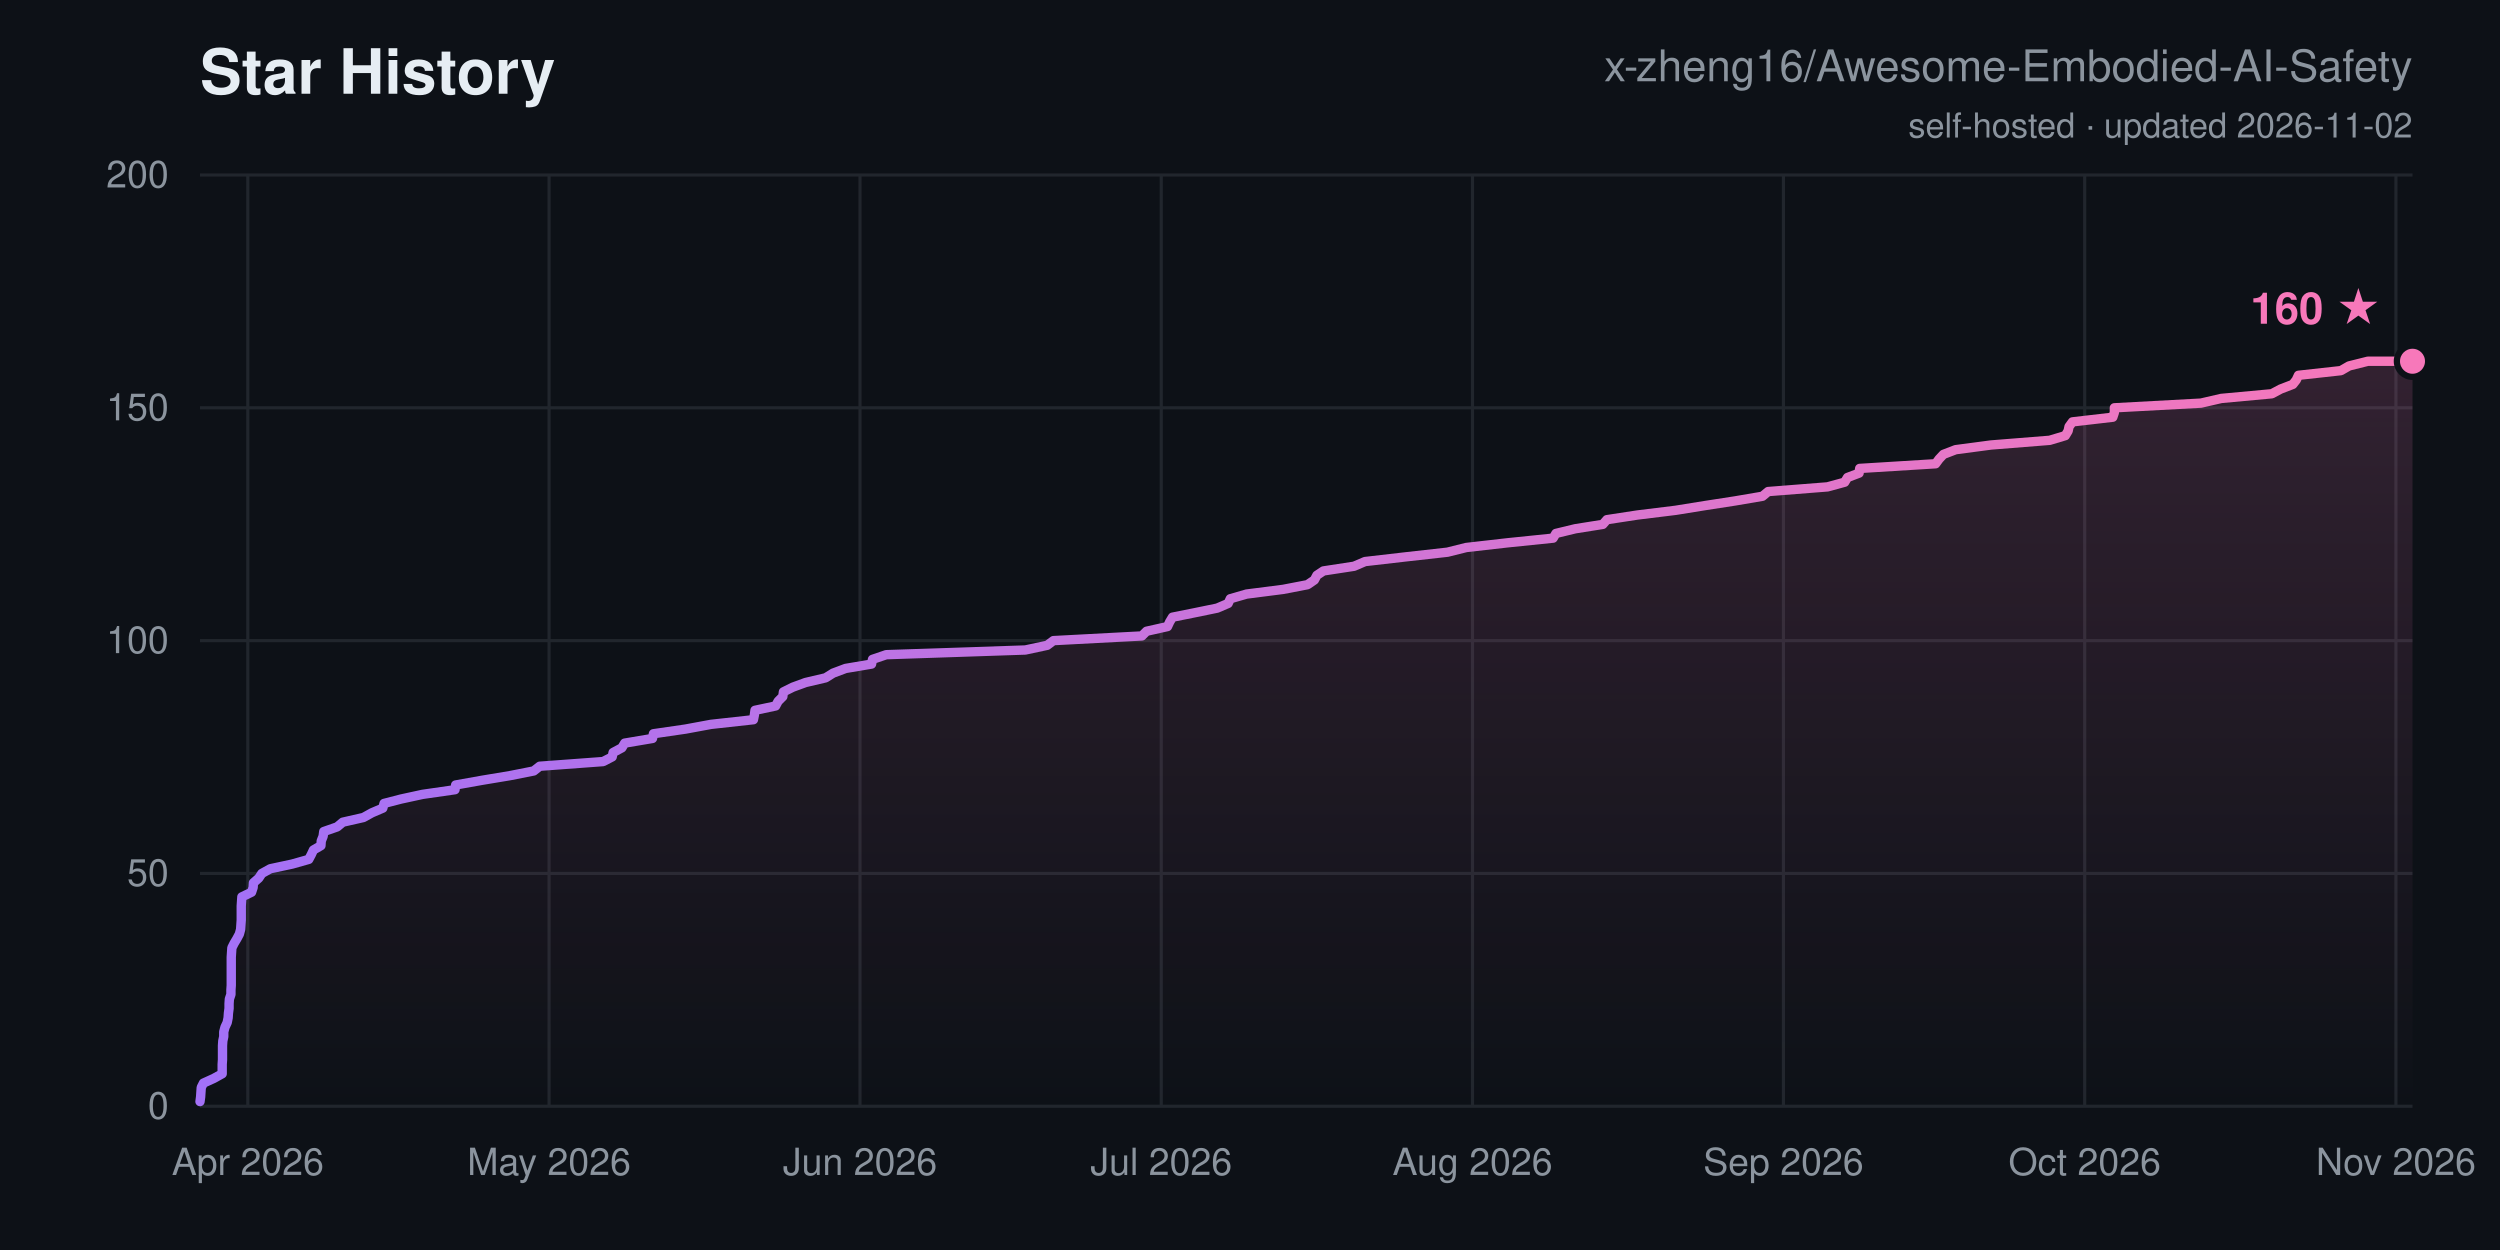
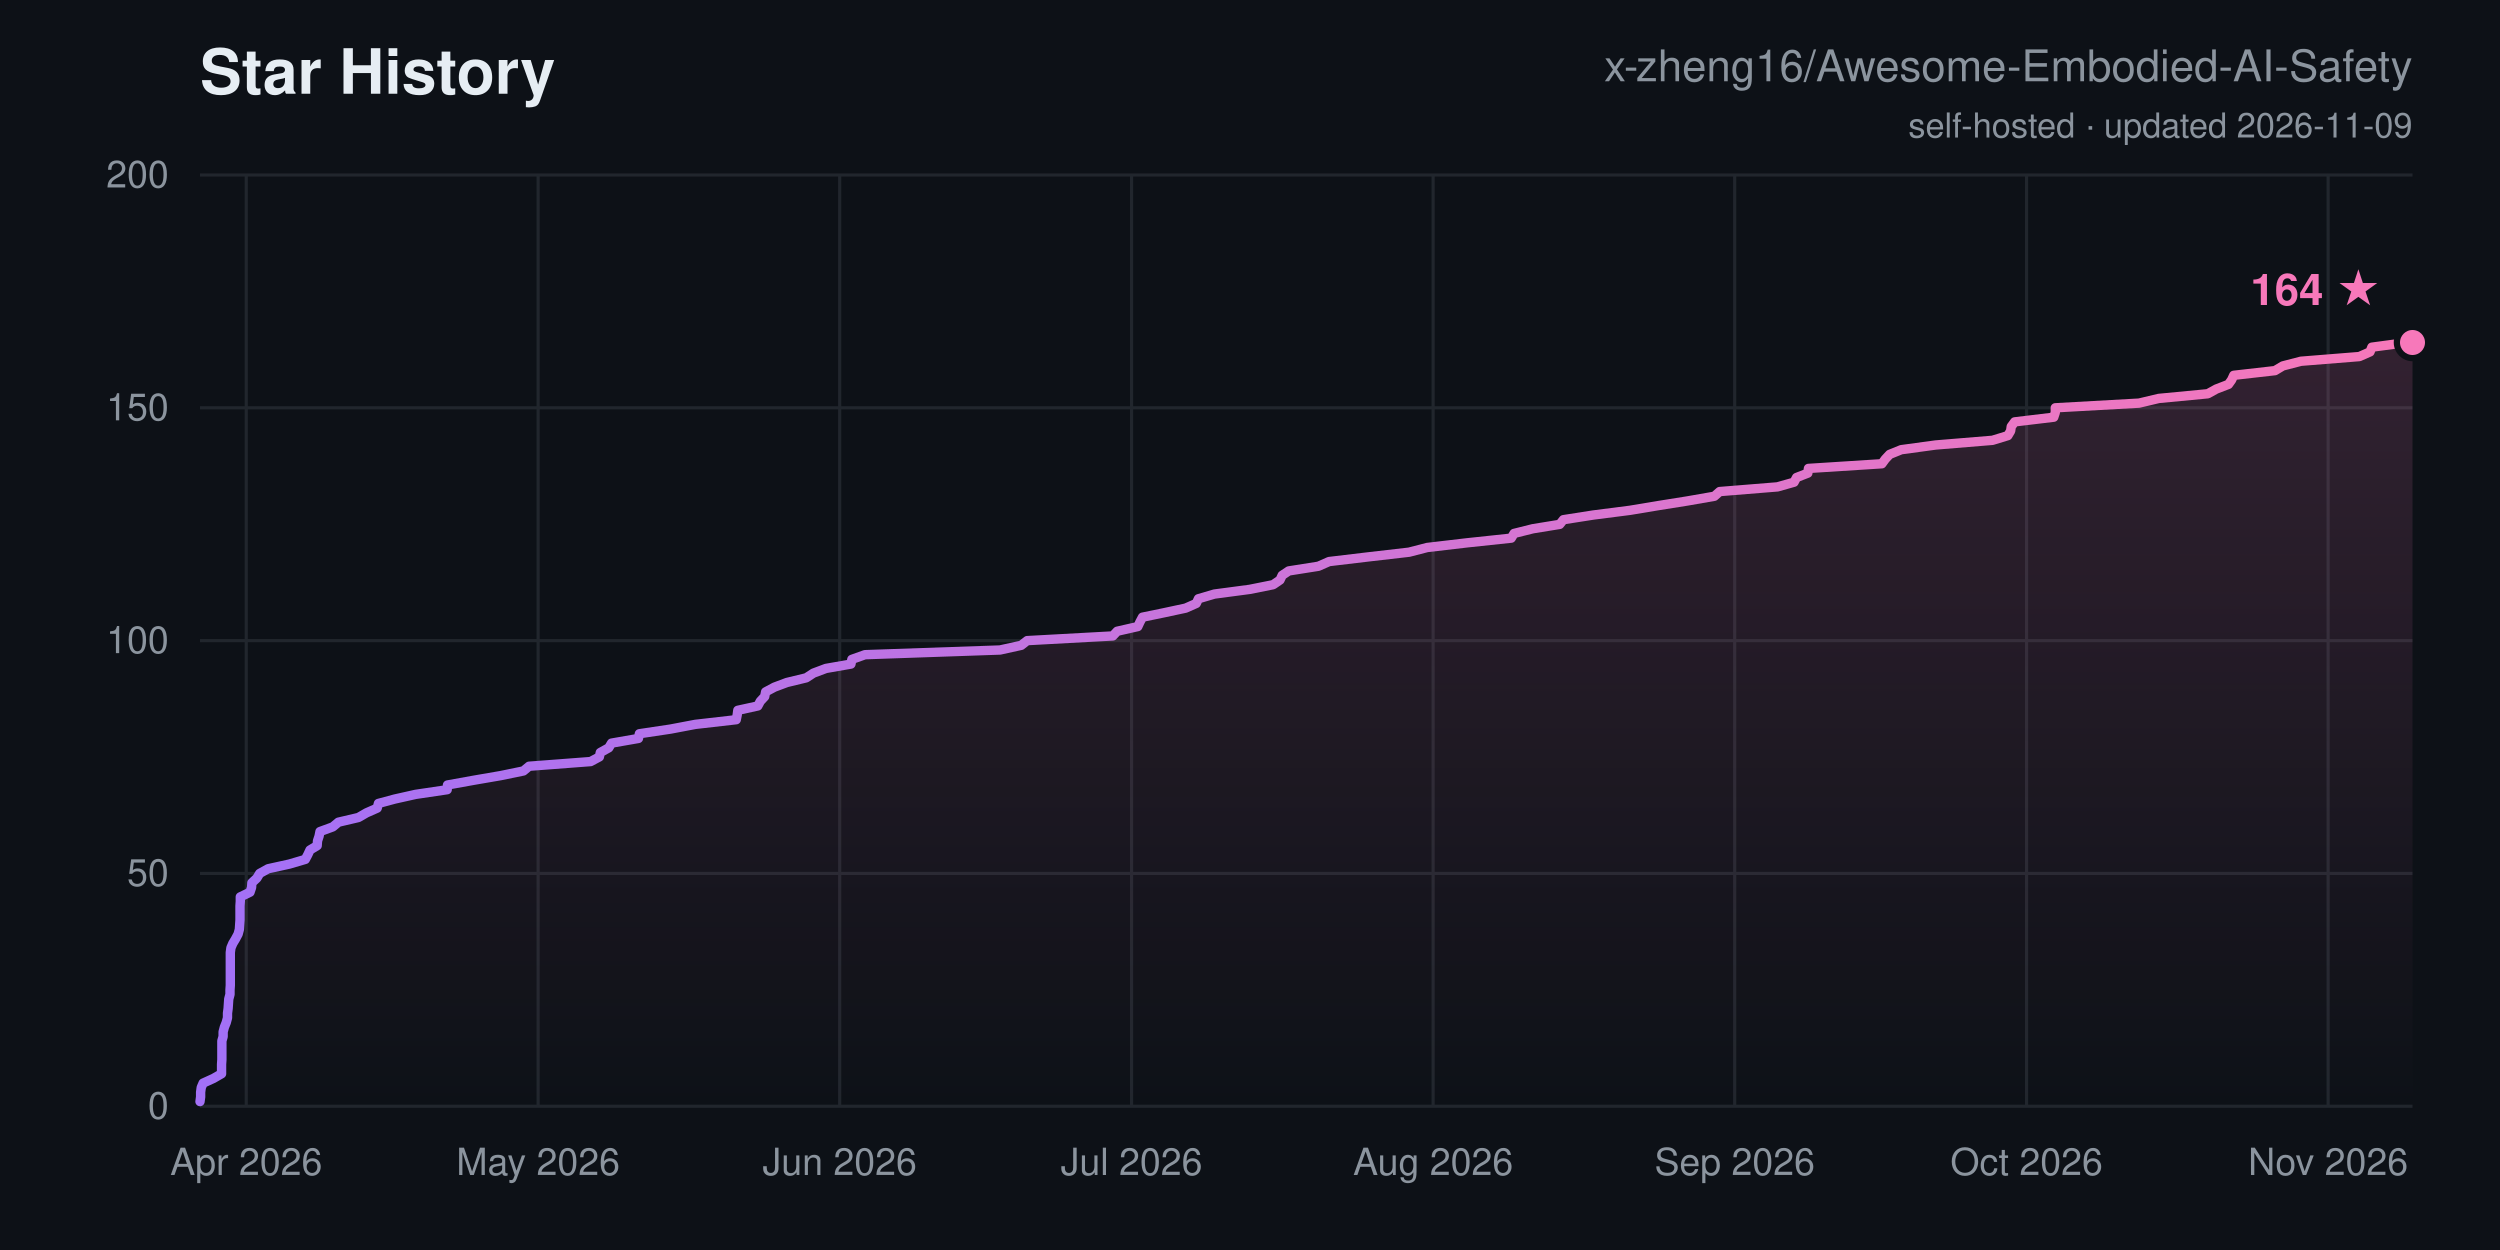
<svg xmlns="http://www.w3.org/2000/svg" width="800" height="400" viewBox="0 0 800 400" font-family="-apple-system,Segoe UI,Helvetica,Arial,sans-serif">
  <defs>
    <linearGradient id="ln" x1="0" y1="0" x2="1" y2="0">
      <stop offset="0" stop-color="#a371f7" />
      <stop offset="1" stop-color="#f778ba" />
    </linearGradient>
    <linearGradient id="ar" x1="0" y1="0" x2="0" y2="1">
      <stop offset="0" stop-color="#f778ba" stop-opacity="0.16" />
      <stop offset="1" stop-color="#f778ba" stop-opacity="0" />
    </linearGradient>
  </defs>
  <rect width="800" height="400" fill="#0d1117" />
  <text x="64" y="30" font-size="20" font-weight="700" fill="#e6edf3">Star History</text>
  <text x="772" y="26" font-size="14" text-anchor="end" fill="#8b949e">x-zheng16/Awesome-Embodied-AI-Safety</text>
-   <text x="772" y="44" font-size="11" text-anchor="end" fill="#8b949e">self-hosted · updated 2026-11-02</text>
+   <text x="772" y="44" font-size="11" text-anchor="end" fill="#8b949e">self-hosted · updated 2026-11-09</text>
  <line x1="64" y1="354.0" x2="772" y2="354.0" stroke="#21262d" stroke-width="1" />
  <text x="54" y="358.0" font-size="12" text-anchor="end" fill="#8b949e">0</text>
  <line x1="64" y1="279.5" x2="772" y2="279.5" stroke="#21262d" stroke-width="1" />
  <text x="54" y="283.5" font-size="12" text-anchor="end" fill="#8b949e">50</text>
  <line x1="64" y1="205.0" x2="772" y2="205.0" stroke="#21262d" stroke-width="1" />
  <text x="54" y="209.0" font-size="12" text-anchor="end" fill="#8b949e">100</text>
  <line x1="64" y1="130.5" x2="772" y2="130.5" stroke="#21262d" stroke-width="1" />
  <text x="54" y="134.5" font-size="12" text-anchor="end" fill="#8b949e">150</text>
  <line x1="64" y1="56.0" x2="772" y2="56.0" stroke="#21262d" stroke-width="1" />
  <text x="54" y="60.0" font-size="12" text-anchor="end" fill="#8b949e">200</text>
-   <line x1="79.3" y1="56" x2="79.3" y2="354" stroke="#21262d" stroke-width="1" />
-   <text x="79.3" y="376" font-size="12" text-anchor="middle" fill="#8b949e">Apr 2026</text>
-   <line x1="175.7" y1="56" x2="175.7" y2="354" stroke="#21262d" stroke-width="1" />
-   <text x="175.7" y="376" font-size="12" text-anchor="middle" fill="#8b949e">May 2026</text>
-   <line x1="275.2" y1="56" x2="275.2" y2="354" stroke="#21262d" stroke-width="1" />
-   <text x="275.2" y="376" font-size="12" text-anchor="middle" fill="#8b949e">Jun 2026</text>
-   <line x1="371.6" y1="56" x2="371.6" y2="354" stroke="#21262d" stroke-width="1" />
-   <text x="371.6" y="376" font-size="12" text-anchor="middle" fill="#8b949e">Jul 2026</text>
-   <line x1="471.2" y1="56" x2="471.2" y2="354" stroke="#21262d" stroke-width="1" />
-   <text x="471.2" y="376" font-size="12" text-anchor="middle" fill="#8b949e">Aug 2026</text>
-   <line x1="570.7" y1="56" x2="570.7" y2="354" stroke="#21262d" stroke-width="1" />
-   <text x="570.7" y="376" font-size="12" text-anchor="middle" fill="#8b949e">Sep 2026</text>
-   <line x1="667.1" y1="56" x2="667.1" y2="354" stroke="#21262d" stroke-width="1" />
-   <text x="667.1" y="376" font-size="12" text-anchor="middle" fill="#8b949e">Oct 2026</text>
-   <line x1="766.7" y1="56" x2="766.7" y2="354" stroke="#21262d" stroke-width="1" />
-   <text x="766.7" y="376" font-size="12" text-anchor="middle" fill="#8b949e">Nov 2026</text>
-   <polygon points="64.0,354.0 64.0,352.5 64.2,351.0 64.3,349.5 64.4,348.0 65.1,346.6 68.4,345.1 71.1,343.6 71.1,342.1 71.1,340.6 71.2,339.1 71.2,337.6 71.2,336.1 71.2,334.6 71.3,333.1 71.6,331.7 71.6,330.2 72.0,328.7 72.7,327.2 73.0,325.7 73.1,324.2 73.3,322.7 73.3,321.2 73.4,319.7 73.9,318.2 73.9,316.8 74.0,315.3 74.0,313.8 74.0,312.3 74.0,310.8 74.0,309.3 74.0,307.8 74.0,306.3 74.1,304.8 74.2,303.3 74.9,301.9 75.8,300.4 76.6,298.9 77.0,297.4 77.1,295.9 77.2,294.4 77.2,292.9 77.2,291.4 77.2,289.9 77.3,288.4 77.4,287.0 80.5,285.5 81.0,284.0 81.1,282.5 82.8,281.0 83.8,279.5 86.5,278.0 93.5,276.5 98.8,275.0 99.6,273.5 100.3,272.0 102.7,270.6 102.8,269.1 103.4,267.6 103.6,266.1 107.9,264.6 109.7,263.1 116.3,261.6 119.0,260.1 122.5,258.6 122.9,257.1 128.3,255.7 135.2,254.2 145.6,252.7 145.8,251.2 154.2,249.7 163.2,248.2 170.8,246.7 172.7,245.2 193.0,243.7 195.9,242.2 196.2,240.8 199.0,239.3 199.9,237.8 208.8,236.3 209.1,234.8 219.4,233.3 227.5,231.8 241.1,230.3 241.4,228.8 241.6,227.3 248.2,225.9 249.0,224.4 250.5,222.9 250.7,221.4 253.7,219.9 257.8,218.4 264.2,216.9 266.6,215.4 270.6,213.9 278.9,212.5 279.2,211.0 283.6,209.5 328.1,208.0 335.1,206.5 337.1,205.0 365.4,203.5 366.9,202.0 373.6,200.5 374.3,199.0 375.2,197.5 382.2,196.1 389.5,194.6 393.0,193.1 393.7,191.6 398.9,190.1 410.6,188.6 418.4,187.1 420.6,185.6 421.4,184.1 423.5,182.7 433.3,181.2 436.8,179.7 449.8,178.2 463.2,176.7 469.2,175.2 482.4,173.7 497.0,172.2 497.9,170.7 504.1,169.2 512.9,167.8 514.2,166.3 524.0,164.8 536.2,163.3 545.5,161.8 555.2,160.3 564.0,158.8 565.8,157.3 584.8,155.8 590.3,154.3 591.2,152.8 594.9,151.4 595.1,149.9 619.4,148.4 620.5,146.9 621.9,145.4 625.8,143.9 637.1,142.4 655.9,140.9 660.9,139.4 661.8,137.9 662.1,136.5 663.2,135.0 676.1,133.5 676.6,132.0 676.6,130.5 704.3,129.0 710.8,127.5 727.0,126.0 729.8,124.5 733.7,123.0 734.8,121.6 735.5,120.1 749.1,118.6 751.7,117.1 757.7,115.6 772.0,115.6 772.0,354.0" fill="url(#ar)" />
-   <polyline points="64.0,352.5 64.2,351.0 64.3,349.5 64.4,348.0 65.1,346.6 68.4,345.1 71.1,343.6 71.1,342.1 71.1,340.6 71.2,339.1 71.2,337.6 71.2,336.1 71.2,334.6 71.3,333.1 71.6,331.7 71.6,330.2 72.0,328.7 72.7,327.2 73.0,325.7 73.1,324.2 73.3,322.7 73.3,321.2 73.4,319.7 73.9,318.2 73.9,316.8 74.0,315.3 74.0,313.8 74.0,312.3 74.0,310.8 74.0,309.3 74.0,307.8 74.0,306.3 74.1,304.8 74.2,303.3 74.9,301.9 75.8,300.4 76.6,298.9 77.0,297.4 77.1,295.9 77.2,294.4 77.2,292.9 77.2,291.4 77.2,289.9 77.3,288.4 77.4,287.0 80.5,285.5 81.0,284.0 81.1,282.5 82.8,281.0 83.8,279.5 86.5,278.0 93.5,276.5 98.8,275.0 99.6,273.5 100.3,272.0 102.7,270.6 102.8,269.1 103.4,267.6 103.6,266.1 107.9,264.6 109.7,263.1 116.3,261.6 119.0,260.1 122.5,258.6 122.9,257.1 128.3,255.7 135.2,254.2 145.6,252.7 145.8,251.2 154.2,249.7 163.2,248.2 170.8,246.7 172.7,245.2 193.0,243.7 195.9,242.2 196.2,240.8 199.0,239.3 199.9,237.8 208.8,236.3 209.1,234.8 219.4,233.3 227.5,231.8 241.1,230.3 241.4,228.8 241.6,227.3 248.2,225.9 249.0,224.4 250.5,222.9 250.7,221.4 253.7,219.9 257.8,218.4 264.2,216.9 266.6,215.4 270.6,213.9 278.9,212.5 279.2,211.0 283.6,209.5 328.1,208.0 335.1,206.5 337.1,205.0 365.4,203.5 366.9,202.0 373.6,200.5 374.3,199.0 375.2,197.5 382.2,196.1 389.5,194.6 393.0,193.1 393.7,191.6 398.9,190.1 410.6,188.6 418.4,187.1 420.6,185.6 421.4,184.1 423.5,182.7 433.3,181.2 436.8,179.7 449.8,178.2 463.2,176.7 469.2,175.2 482.4,173.7 497.0,172.2 497.9,170.7 504.1,169.2 512.9,167.8 514.2,166.3 524.0,164.8 536.2,163.3 545.5,161.8 555.2,160.3 564.0,158.8 565.8,157.3 584.8,155.8 590.3,154.3 591.2,152.8 594.9,151.4 595.1,149.9 619.4,148.4 620.5,146.9 621.9,145.4 625.8,143.9 637.1,142.4 655.9,140.9 660.9,139.4 661.8,137.9 662.1,136.5 663.2,135.0 676.1,133.5 676.6,132.0 676.6,130.5 704.3,129.0 710.8,127.5 727.0,126.0 729.8,124.5 733.7,123.0 734.8,121.6 735.5,120.1 749.1,118.6 751.7,117.1 757.7,115.6 772.0,115.6" fill="none" stroke="url(#ln)" stroke-width="3" stroke-linejoin="round" stroke-linecap="round" />
-   <circle cx="772.0" cy="115.6" r="5" fill="#f778ba" stroke="#0d1117" stroke-width="2" />
-   <text x="762.0" y="103.6" font-size="14" font-weight="700" text-anchor="end" fill="#f778ba">160 ★</text>
+   <line x1="78.8" y1="56" x2="78.8" y2="354" stroke="#21262d" stroke-width="1" />
+   <text x="78.8" y="376" font-size="12" text-anchor="middle" fill="#8b949e">Apr 2026</text>
+   <line x1="172.2" y1="56" x2="172.2" y2="354" stroke="#21262d" stroke-width="1" />
+   <text x="172.2" y="376" font-size="12" text-anchor="middle" fill="#8b949e">May 2026</text>
+   <line x1="268.7" y1="56" x2="268.7" y2="354" stroke="#21262d" stroke-width="1" />
+   <text x="268.7" y="376" font-size="12" text-anchor="middle" fill="#8b949e">Jun 2026</text>
+   <line x1="362.1" y1="56" x2="362.1" y2="354" stroke="#21262d" stroke-width="1" />
+   <text x="362.1" y="376" font-size="12" text-anchor="middle" fill="#8b949e">Jul 2026</text>
+   <line x1="458.6" y1="56" x2="458.6" y2="354" stroke="#21262d" stroke-width="1" />
+   <text x="458.6" y="376" font-size="12" text-anchor="middle" fill="#8b949e">Aug 2026</text>
+   <line x1="555.1" y1="56" x2="555.1" y2="354" stroke="#21262d" stroke-width="1" />
+   <text x="555.1" y="376" font-size="12" text-anchor="middle" fill="#8b949e">Sep 2026</text>
+   <line x1="648.5" y1="56" x2="648.5" y2="354" stroke="#21262d" stroke-width="1" />
+   <text x="648.5" y="376" font-size="12" text-anchor="middle" fill="#8b949e">Oct 2026</text>
+   <line x1="745.0" y1="56" x2="745.0" y2="354" stroke="#21262d" stroke-width="1" />
+   <text x="745.0" y="376" font-size="12" text-anchor="middle" fill="#8b949e">Nov 2026</text>
+   <polygon points="64.0,354.0 64.0,352.5 64.2,351.0 64.2,349.5 64.4,348.0 65.0,346.6 68.3,345.1 70.9,343.6 70.9,342.1 70.9,340.6 71.0,339.1 71.0,337.6 71.0,336.1 71.0,334.6 71.0,333.1 71.4,331.7 71.4,330.2 71.8,328.7 72.4,327.2 72.8,325.7 72.8,324.2 73.0,322.7 73.1,321.2 73.2,319.7 73.6,318.2 73.6,316.8 73.7,315.3 73.7,313.8 73.7,312.3 73.7,310.8 73.7,309.3 73.7,307.8 73.7,306.3 73.7,304.8 73.9,303.3 74.5,301.9 75.4,300.4 76.2,298.9 76.6,297.4 76.7,295.9 76.8,294.4 76.8,292.9 76.8,291.4 76.8,289.9 76.9,288.4 76.9,287.0 80.0,285.5 80.5,284.0 80.6,282.5 82.2,281.0 83.1,279.5 85.8,278.0 92.6,276.5 97.7,275.0 98.5,273.5 99.2,272.0 101.5,270.6 101.6,269.1 102.1,267.6 102.4,266.1 106.5,264.6 108.3,263.1 114.7,261.6 117.3,260.1 120.7,258.6 121.1,257.1 126.3,255.7 133.0,254.2 143.1,252.7 143.2,251.2 151.5,249.7 160.2,248.2 167.5,246.7 169.3,245.2 189.0,243.7 191.8,242.2 192.1,240.8 194.8,239.3 195.7,237.8 204.3,236.3 204.6,234.8 214.6,233.3 222.5,231.8 235.6,230.3 235.9,228.8 236.1,227.3 242.5,225.9 243.3,224.4 244.7,222.9 245.0,221.4 247.8,219.9 251.8,218.4 258.0,216.9 260.3,215.4 264.3,213.9 272.3,212.5 272.6,211.0 276.8,209.5 320.0,208.0 326.8,206.5 328.7,205.0 356.1,203.5 357.5,202.0 364.1,200.5 364.8,199.0 365.6,197.5 372.4,196.1 379.4,194.6 382.8,193.1 383.5,191.6 388.6,190.1 399.9,188.6 407.4,187.1 409.6,185.6 410.3,184.1 412.4,182.7 421.9,181.2 425.3,179.7 437.9,178.2 450.9,176.7 456.7,175.2 469.5,173.7 483.6,172.2 484.5,170.7 490.5,169.2 499.1,167.8 500.3,166.3 509.9,164.8 521.6,163.3 530.6,161.8 540.0,160.3 548.6,158.8 550.3,157.3 568.8,155.8 574.1,154.3 574.9,152.8 578.5,151.4 578.7,149.9 602.2,148.4 603.3,146.9 604.7,145.4 608.4,143.9 619.4,142.4 637.6,140.9 642.5,139.4 643.4,137.9 643.6,136.5 644.7,135.0 657.2,133.5 657.7,132.0 657.7,130.5 684.5,129.0 690.8,127.5 706.5,126.0 709.2,124.5 713.1,123.0 714.1,121.6 714.8,120.1 728.0,118.6 730.5,117.1 736.3,115.6 755.0,114.1 758.4,112.6 759.0,111.1 770.2,109.6 772.0,109.6 772.0,354.0" fill="url(#ar)" />
+   <polyline points="64.0,352.5 64.2,351.0 64.2,349.5 64.4,348.0 65.0,346.6 68.3,345.1 70.9,343.6 70.9,342.1 70.9,340.6 71.0,339.1 71.0,337.6 71.0,336.1 71.0,334.6 71.0,333.1 71.4,331.7 71.4,330.2 71.8,328.7 72.4,327.2 72.8,325.7 72.8,324.2 73.0,322.7 73.1,321.2 73.2,319.7 73.6,318.2 73.6,316.8 73.7,315.3 73.7,313.8 73.7,312.3 73.7,310.8 73.7,309.3 73.7,307.8 73.7,306.3 73.7,304.8 73.9,303.3 74.5,301.9 75.4,300.4 76.2,298.9 76.6,297.4 76.7,295.9 76.8,294.4 76.8,292.9 76.8,291.4 76.8,289.9 76.9,288.4 76.9,287.0 80.0,285.5 80.5,284.0 80.6,282.5 82.2,281.0 83.1,279.5 85.8,278.0 92.6,276.5 97.7,275.0 98.5,273.5 99.2,272.0 101.5,270.6 101.6,269.1 102.1,267.6 102.4,266.1 106.5,264.6 108.3,263.1 114.7,261.6 117.3,260.1 120.7,258.6 121.1,257.1 126.3,255.7 133.0,254.2 143.1,252.7 143.2,251.2 151.5,249.7 160.2,248.2 167.5,246.7 169.3,245.2 189.0,243.7 191.8,242.2 192.1,240.8 194.8,239.3 195.7,237.8 204.3,236.3 204.6,234.8 214.6,233.3 222.5,231.8 235.6,230.3 235.9,228.8 236.1,227.3 242.5,225.9 243.3,224.4 244.7,222.9 245.0,221.4 247.8,219.9 251.8,218.4 258.0,216.9 260.3,215.4 264.3,213.9 272.3,212.5 272.6,211.0 276.8,209.5 320.0,208.0 326.8,206.5 328.7,205.0 356.1,203.5 357.5,202.0 364.1,200.5 364.8,199.0 365.6,197.5 372.4,196.1 379.4,194.6 382.8,193.1 383.5,191.6 388.6,190.1 399.9,188.6 407.4,187.1 409.6,185.6 410.3,184.1 412.4,182.7 421.9,181.2 425.3,179.7 437.9,178.2 450.9,176.7 456.7,175.2 469.5,173.7 483.6,172.2 484.5,170.7 490.5,169.2 499.1,167.8 500.3,166.3 509.9,164.8 521.6,163.3 530.6,161.8 540.0,160.3 548.6,158.8 550.3,157.3 568.8,155.8 574.1,154.3 574.9,152.8 578.5,151.4 578.7,149.9 602.2,148.4 603.3,146.9 604.7,145.4 608.4,143.9 619.4,142.4 637.6,140.9 642.5,139.4 643.4,137.9 643.6,136.5 644.7,135.0 657.2,133.5 657.7,132.0 657.7,130.5 684.5,129.0 690.8,127.5 706.5,126.0 709.2,124.5 713.1,123.0 714.1,121.6 714.8,120.1 728.0,118.6 730.5,117.1 736.3,115.6 755.0,114.1 758.4,112.6 759.0,111.1 770.2,109.6 772.0,109.6" fill="none" stroke="url(#ln)" stroke-width="3" stroke-linejoin="round" stroke-linecap="round" />
+   <circle cx="772.0" cy="109.6" r="5" fill="#f778ba" stroke="#0d1117" stroke-width="2" />
+   <text x="762.0" y="97.6" font-size="14" font-weight="700" text-anchor="end" fill="#f778ba">164 ★</text>
</svg>
